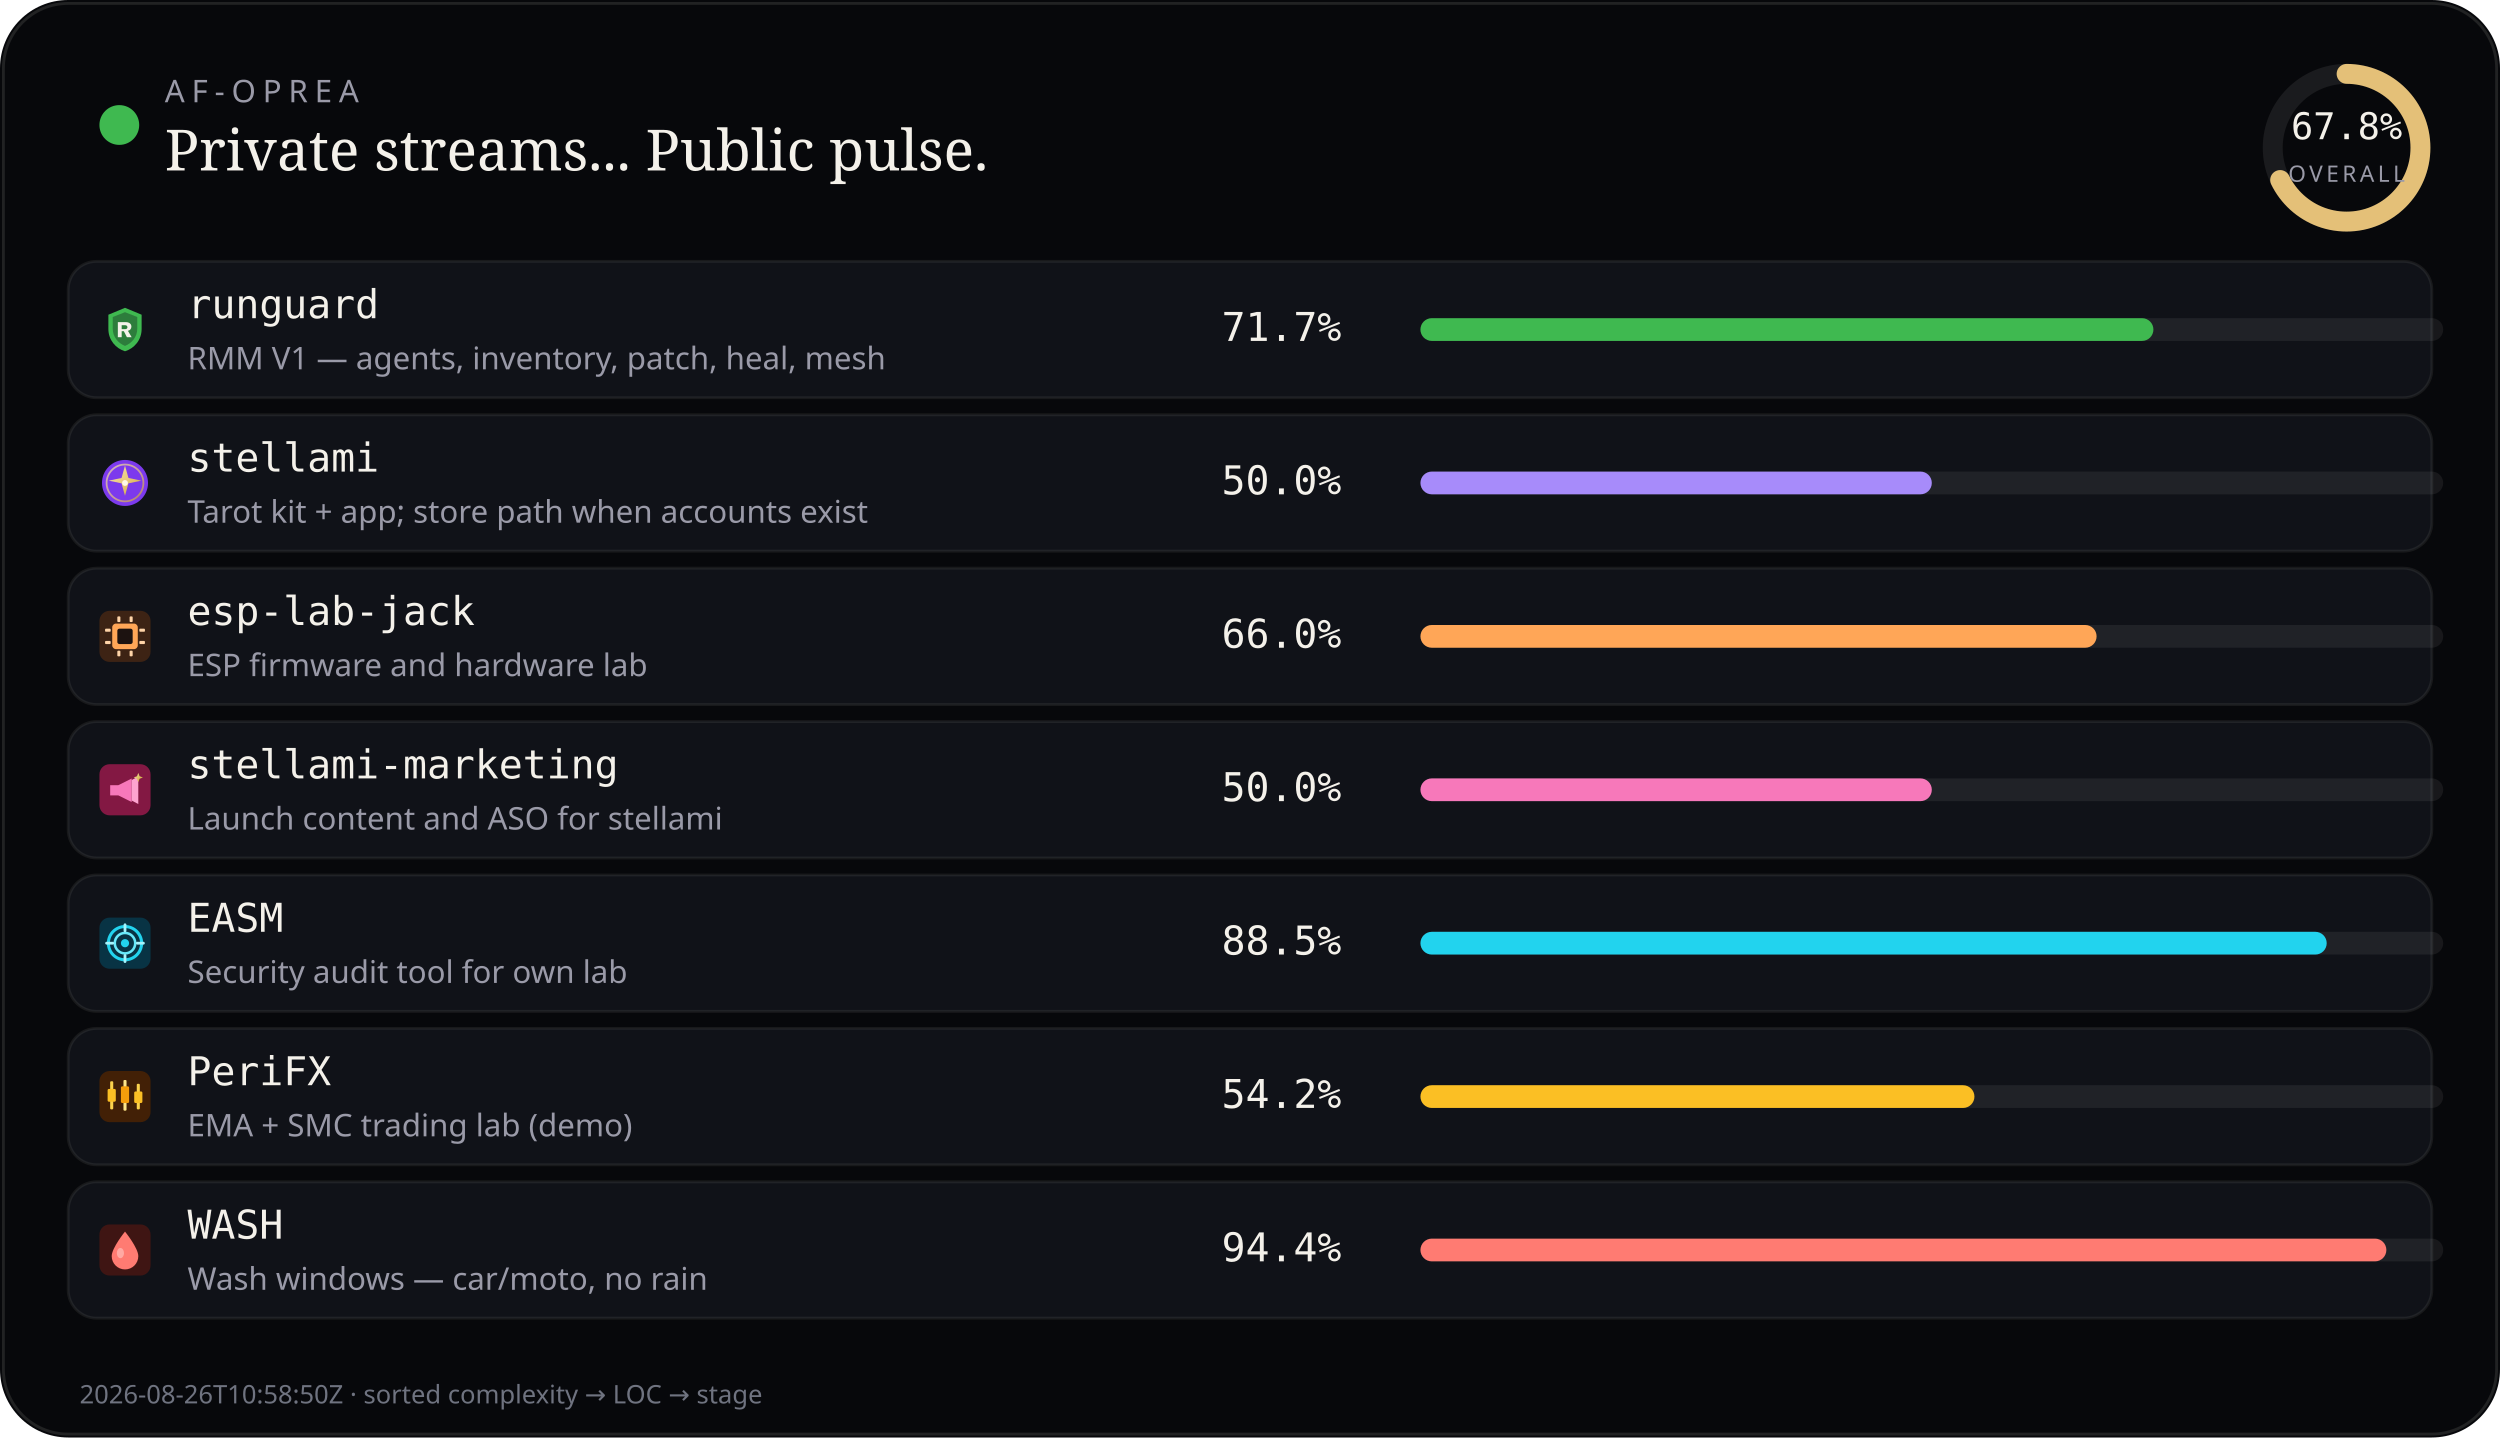
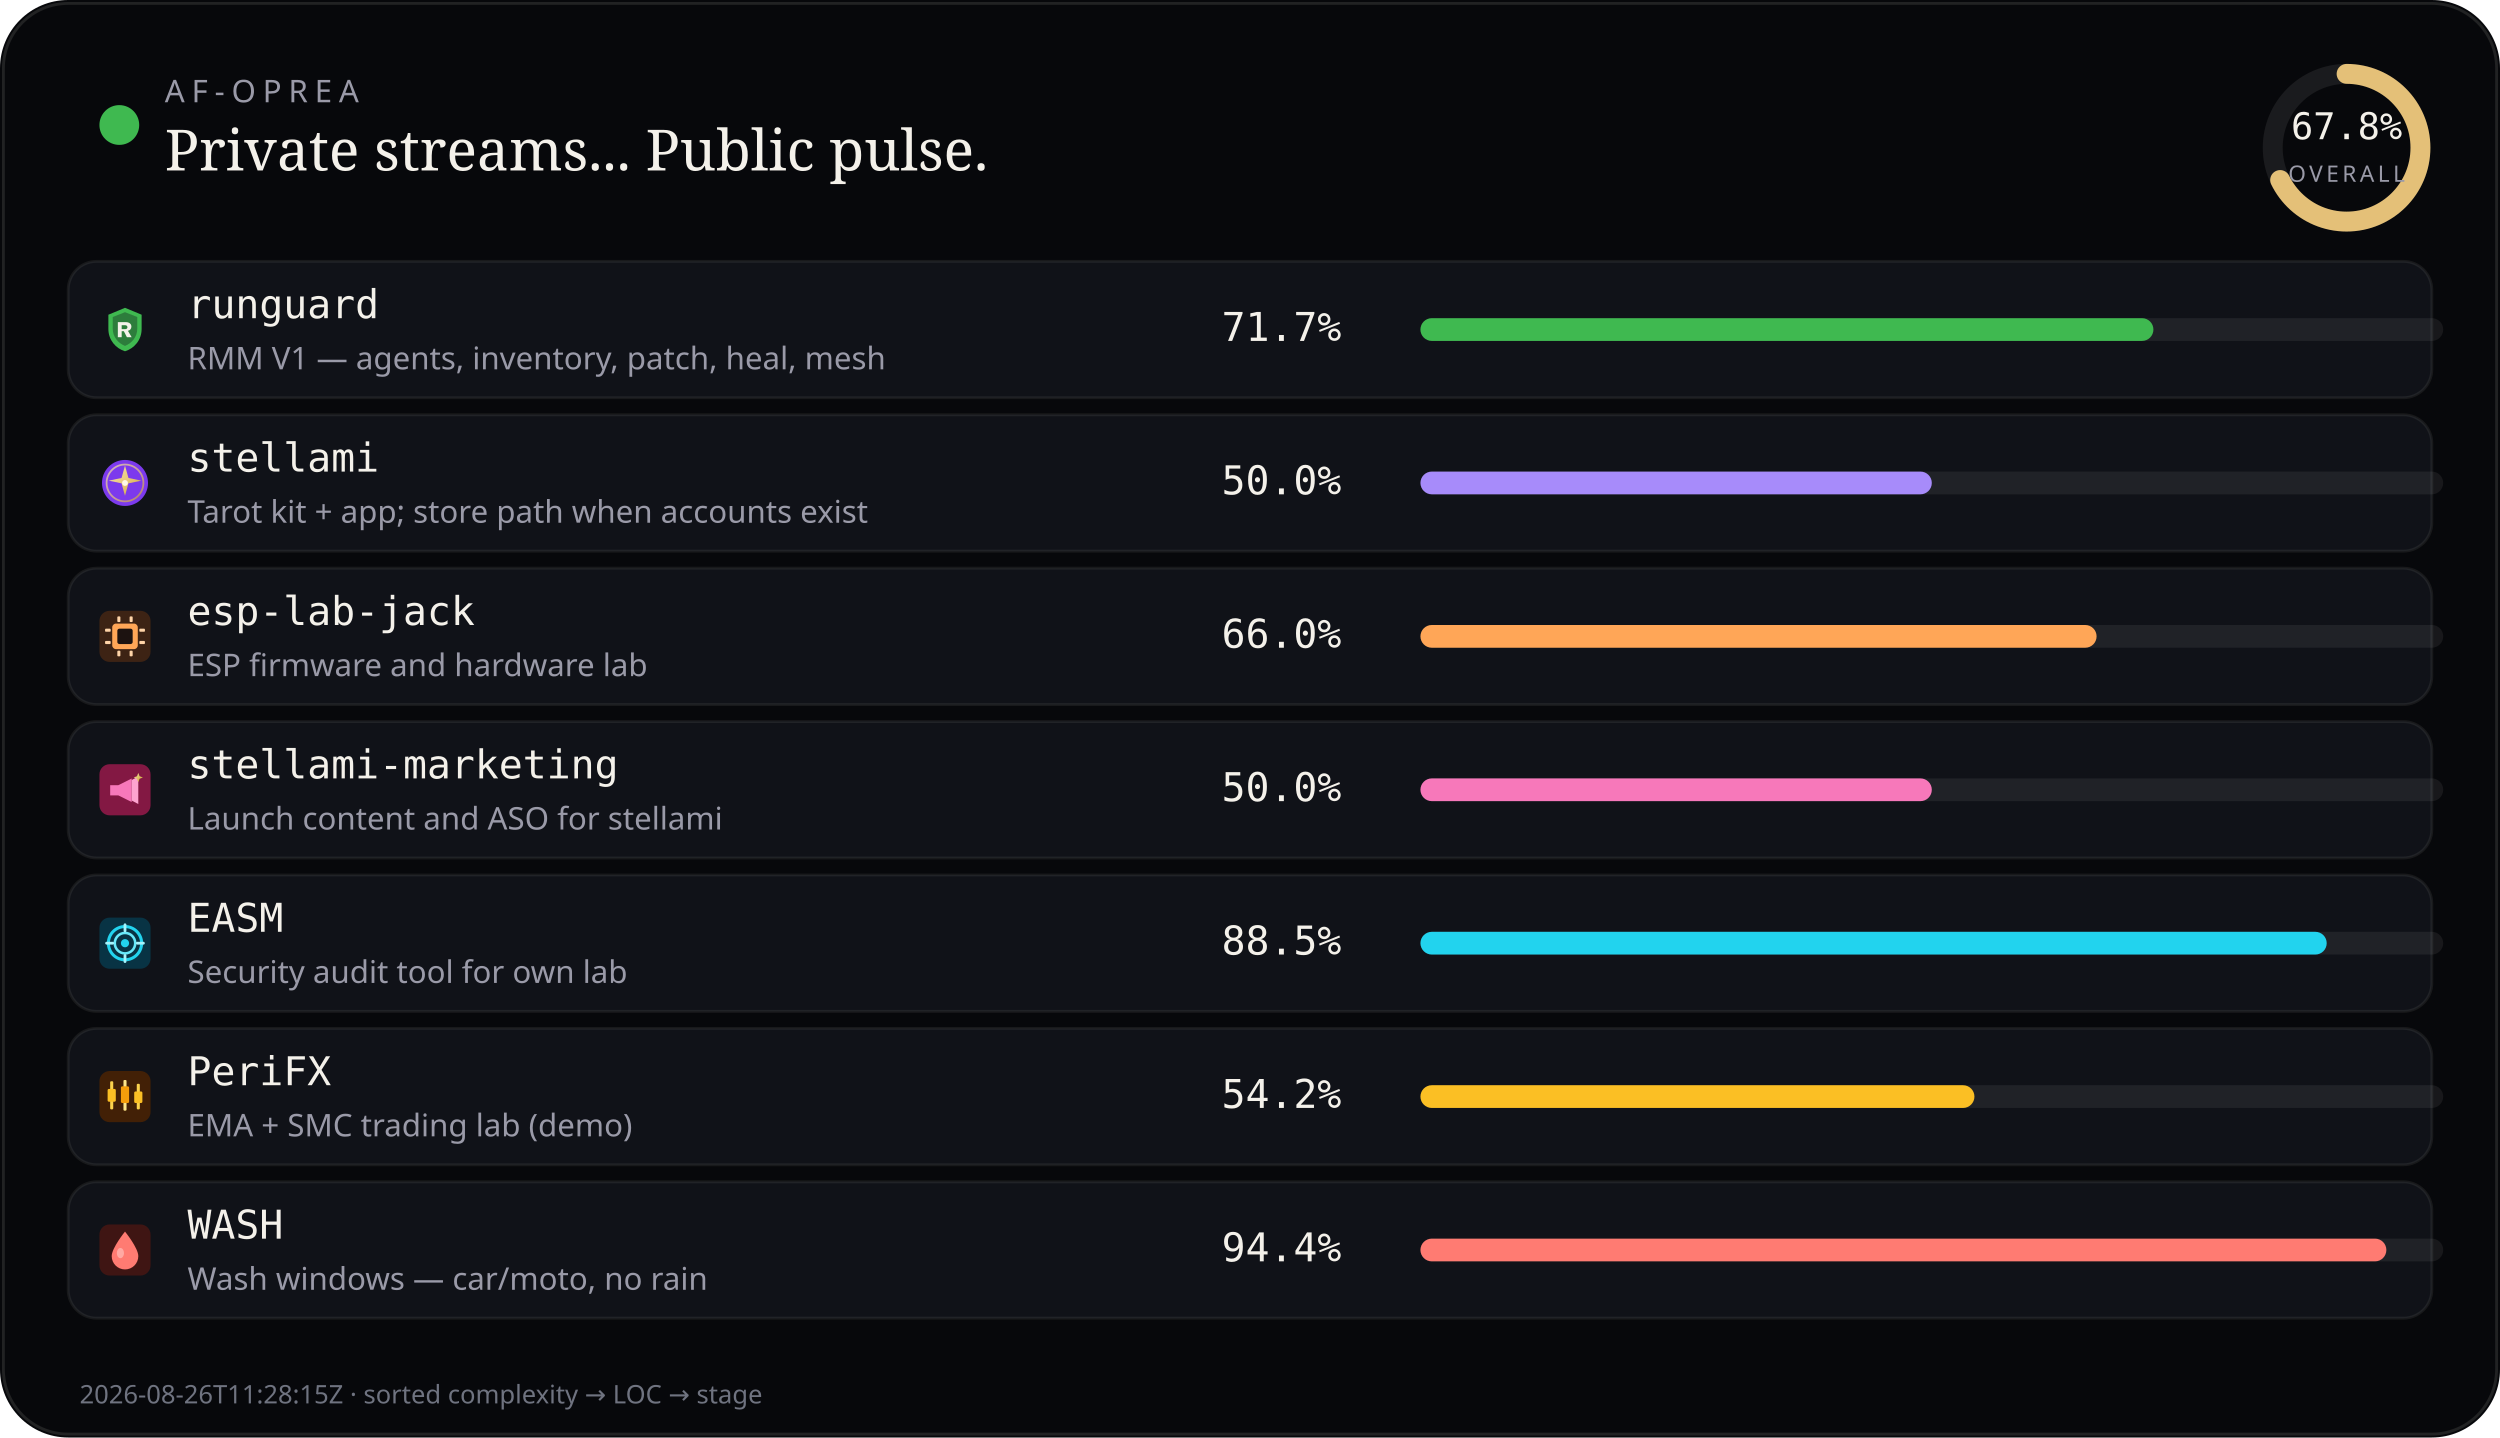
<svg xmlns="http://www.w3.org/2000/svg" viewBox="0 0 880 506" width="880" height="506" role="img" aria-label="AF-Oprea public work pulse">
  <rect width="880" height="506" rx="24" fill="#07080b" />
  <rect x="1.2" y="1.2" width="877.6" height="503.6" rx="22.8" fill="none" stroke="rgba(232,228,214,0.12)" />
  <circle cx="42" cy="44" r="7" fill="#3fb950" />
  <text x="58" y="36" fill="#9a9aa8" font-size="11" font-family="ui-sans-serif, system-ui, sans-serif" letter-spacing="2.4">AF-OPREA</text>
  <text x="58" y="60" fill="#f4f1ea" font-size="20" font-family="ui-serif, Georgia, serif">Private streams... Public pulse.</text>
  <g transform="translate(790,16)">
    <circle cx="36" cy="36" r="26" fill="none" stroke="rgba(255,255,255,0.08)" stroke-width="7" />
    <circle cx="36" cy="36" r="26" fill="none" stroke="#e4c078" stroke-width="7" stroke-linecap="round" stroke-dasharray="163.36" stroke-dashoffset="52.60" transform="rotate(-90 36 36)" />
    <text x="36" y="33" text-anchor="middle" fill="#f4f1ea" font-size="13" font-family="ui-monospace, monospace">67.8%</text>
    <text x="36" y="48" text-anchor="middle" fill="#9a9aa8" font-size="8" font-family="ui-sans-serif, system-ui, sans-serif" letter-spacing="1.2">OVERALL</text>
  </g>
  <rect x="24" y="92" width="832" height="48" rx="10" fill="#101218" stroke="rgba(232,228,214,0.08)" />
  <g id="stream_logo_runguard" class="stream_logo" data-stream="runguard" transform="translate(35.0,107.0) scale(0.9)" opacity="1.0">
    <path fill="#3fb950" d="M10 1.5 L16.5 4.2 V9.8 C16.5 14.1 13.6 17.4 10 18.5 C6.4 17.4 3.5 14.1 3.5 9.8 V4.2 Z" />
    <path fill="#0d1117" fill-opacity=".35" d="M10 3.2 L14.8 5.1 V9.7 C14.8 12.9 12.6 15.4 10 16.4 C7.4 15.4 5.2 12.9 5.2 9.7 V5.1 Z" />
    <path fill="#f4f1ea" d="M7.2 7.1h3.1c1.35 0 2.2.7 2.2 1.75 0 .85-.5 1.45-1.35 1.65L12.6 13h-1.85l-1.2-2.35H8.7V13H7.2V7.1zm1.5 1.2v1.55h1.35c.55 0 .9-.28.9-.75s-.35-.8-.9-.8H8.7z" />
  </g>
  <use class="stream_logo" data-stream="runguard" href="#stream_logo_runguard" x="35.0" y="107.0" width="18" height="18" opacity="0" />
  <text x="66" y="112" fill="#f4f1ea" font-size="14" font-family="ui-monospace, SFMono-Regular, monospace">runguard</text>
  <text x="66" y="130" fill="#9a9aa8" font-size="11" font-family="ui-sans-serif, system-ui, sans-serif">RMM V1 — agents, inventory, patch, heal, mesh</text>
  <text x="430" y="120" fill="#f4f1ea" font-size="14" font-family="ui-monospace, SFMono-Regular, monospace">71.7%</text>
  <rect x="500" y="112" width="360" height="8" rx="4" fill="rgba(255,255,255,0.07)" />
  <rect x="500" y="112" width="258" height="8" rx="4" fill="#3fb950" />
  <rect x="24" y="146" width="832" height="48" rx="10" fill="#101218" stroke="rgba(232,228,214,0.08)" />
  <g id="stream_logo_stellami" class="stream_logo" data-stream="stellami" transform="translate(35.0,161.0) scale(0.9)" opacity="1.0">
    <defs>
      <linearGradient id="stream_logo_stellami-stellami-gold" x1="0%" y1="0%" x2="100%" y2="100%">
        <stop offset="0%" stop-color="#f5e6a8" />
        <stop offset="55%" stop-color="#e8c57a" />
        <stop offset="100%" stop-color="#c9a227" />
      </linearGradient>
    </defs>
    <circle cx="10" cy="10" r="9" fill="#7c3aed" />
    <circle cx="10" cy="10" r="7.2" fill="none" stroke="url(#stream_logo_stellami-stellami-gold)" stroke-width="0.7" opacity=".7" />
    <path fill="url(#stream_logo_stellami-stellami-gold)" d="M10 3.2 L11.35 8.05 L16.4 9.1 L11.35 10.15 L10 15 L8.65 10.15 L3.6 9.1 L8.65 8.05 Z" />
    <circle cx="10" cy="10" r="1.15" fill="#fff8e8" />
  </g>
  <use class="stream_logo" data-stream="stellami" href="#stream_logo_stellami" x="35.0" y="161.0" width="18" height="18" opacity="0" />
  <text x="66" y="166" fill="#f4f1ea" font-size="14" font-family="ui-monospace, SFMono-Regular, monospace">stellami</text>
  <text x="66" y="184" fill="#9a9aa8" font-size="11" font-family="ui-sans-serif, system-ui, sans-serif">Tarot kit + app; store path when accounts exist</text>
  <text x="430" y="174" fill="#f4f1ea" font-size="14" font-family="ui-monospace, SFMono-Regular, monospace">50.0%</text>
  <rect x="500" y="166" width="360" height="8" rx="4" fill="rgba(255,255,255,0.07)" />
  <rect x="500" y="166" width="180" height="8" rx="4" fill="#a78bfa" />
  <rect x="24" y="200" width="832" height="48" rx="10" fill="#101218" stroke="rgba(232,228,214,0.08)" />
  <g id="stream_logo_esp-lab-jack" class="stream_logo" data-stream="esp-lab-jack" transform="translate(35.0,215.0) scale(0.9)" opacity="1.0">
    <rect width="20" height="20" rx="4" fill="#3d2314" />
    <rect x="5" y="5" width="10" height="10" rx="1.5" fill="#ffa657" />
    <rect x="7" y="7" width="6" height="6" rx="0.8" fill="#1c1210" />
    <rect x="2.2" y="7" width="2.2" height="1.2" rx="0.3" fill="#ffd4a8" />
    <rect x="2.2" y="11.8" width="2.2" height="1.2" rx="0.3" fill="#ffd4a8" />
    <rect x="15.6" y="7" width="2.2" height="1.2" rx="0.3" fill="#ffd4a8" />
    <rect x="15.6" y="11.8" width="2.2" height="1.2" rx="0.3" fill="#ffd4a8" />
    <rect x="7" y="2.2" width="1.2" height="2.2" rx="0.3" fill="#ffd4a8" />
    <rect x="11.8" y="2.2" width="1.2" height="2.2" rx="0.3" fill="#ffd4a8" />
    <rect x="7" y="15.6" width="1.2" height="2.2" rx="0.3" fill="#ffd4a8" />
    <rect x="11.8" y="15.6" width="1.2" height="2.2" rx="0.3" fill="#ffd4a8" />
  </g>
  <use class="stream_logo" data-stream="esp-lab-jack" href="#stream_logo_esp-lab-jack" x="35.0" y="215.0" width="18" height="18" opacity="0" />
  <text x="66" y="220" fill="#f4f1ea" font-size="14" font-family="ui-monospace, SFMono-Regular, monospace">esp-lab-jack</text>
  <text x="66" y="238" fill="#9a9aa8" font-size="11" font-family="ui-sans-serif, system-ui, sans-serif">ESP firmware and hardware lab</text>
  <text x="430" y="228" fill="#f4f1ea" font-size="14" font-family="ui-monospace, SFMono-Regular, monospace">66.0%</text>
  <rect x="500" y="220" width="360" height="8" rx="4" fill="rgba(255,255,255,0.07)" />
  <rect x="500" y="220" width="238" height="8" rx="4" fill="#ffa657" />
  <rect x="24" y="254" width="832" height="48" rx="10" fill="#101218" stroke="rgba(232,228,214,0.08)" />
  <g id="stream_logo_stellami-marketing" class="stream_logo" data-stream="stellami-marketing" transform="translate(35.0,269.0) scale(0.9)" opacity="1.0">
    <defs>
      <linearGradient id="stream_logo_stellami-marketing-smkt-gold" x1="0%" y1="0%" x2="100%" y2="100%">
        <stop offset="0%" stop-color="#f5e6a8" />
        <stop offset="100%" stop-color="#c9a227" />
      </linearGradient>
    </defs>
    <rect width="20" height="20" rx="4" fill="#831843" />
    <path fill="#f778ba" d="M4.2 8.2h3.2l5.2-2.6v9.2l-5.2-2.6H4.2z" />
    <path fill="#fda4d0" d="M12.6 6.2l2.6-1.4v10.8l-2.6-1.4z" />
    <path fill="url(#stream_logo_stellami-marketing-smkt-gold)" d="M15.2 3.4 L15.7 4.7 L17 5.2 L15.7 5.7 L15.2 7 L14.7 5.7 L13.4 5.2 L14.7 4.7 Z" />
  </g>
  <use class="stream_logo" data-stream="stellami-marketing" href="#stream_logo_stellami-marketing" x="35.0" y="269.0" width="18" height="18" opacity="0" />
  <text x="66" y="274" fill="#f4f1ea" font-size="14" font-family="ui-monospace, SFMono-Regular, monospace">stellami-marketing</text>
  <text x="66" y="292" fill="#9a9aa8" font-size="11" font-family="ui-sans-serif, system-ui, sans-serif">Launch content and ASO for stellami</text>
  <text x="430" y="282" fill="#f4f1ea" font-size="14" font-family="ui-monospace, SFMono-Regular, monospace">50.0%</text>
  <rect x="500" y="274" width="360" height="8" rx="4" fill="rgba(255,255,255,0.07)" />
  <rect x="500" y="274" width="180" height="8" rx="4" fill="#f778ba" />
  <rect x="24" y="308" width="832" height="48" rx="10" fill="#101218" stroke="rgba(232,228,214,0.08)" />
  <g id="stream_logo_easm" class="stream_logo" data-stream="easm" transform="translate(35.0,323.0) scale(0.9)" opacity="1.0">
    <rect width="20" height="20" rx="4" fill="#083344" />
    <circle cx="10" cy="10" r="6.5" fill="none" stroke="#22d3ee" stroke-width="1.2" />
    <circle cx="10" cy="10" r="4" fill="none" stroke="#67e8f9" stroke-width="1" />
    <circle cx="10" cy="10" r="1.6" fill="#22d3ee" />
    <path d="M10 2.8 V5.2 M10 14.8 V17.2 M2.8 10 H5.2 M14.8 10 H17.2" stroke="#a5f3fc" stroke-width="1.1" stroke-linecap="round" />
  </g>
  <use class="stream_logo" data-stream="easm" href="#stream_logo_easm" x="35.0" y="323.0" width="18" height="18" opacity="0" />
  <text x="66" y="328" fill="#f4f1ea" font-size="14" font-family="ui-monospace, SFMono-Regular, monospace">EASM</text>
  <text x="66" y="346" fill="#9a9aa8" font-size="11" font-family="ui-sans-serif, system-ui, sans-serif">Security audit tool for own lab</text>
  <text x="430" y="336" fill="#f4f1ea" font-size="14" font-family="ui-monospace, SFMono-Regular, monospace">88.5%</text>
  <rect x="500" y="328" width="360" height="8" rx="4" fill="rgba(255,255,255,0.07)" />
  <rect x="500" y="328" width="319" height="8" rx="4" fill="#22d3ee" />
  <rect x="24" y="362" width="832" height="48" rx="10" fill="#101218" stroke="rgba(232,228,214,0.08)" />
  <g id="stream_logo_peri" class="stream_logo" data-stream="peri" transform="translate(35.0,377.0) scale(0.9)" opacity="1.0">
    <rect width="20" height="20" rx="4" fill="#422006" />
    <rect x="4.2" y="4" width="1.2" height="11" rx="0.4" fill="#fcd34d" />
    <rect x="3.2" y="7" width="3.2" height="5" rx="0.5" fill="#fbbf24" />
    <rect x="9.4" y="3.5" width="1.2" height="12" rx="0.4" fill="#fde68a" />
    <rect x="8.4" y="6" width="3.2" height="6.5" rx="0.5" fill="#f59e0b" />
    <rect x="14.6" y="5" width="1.2" height="10" rx="0.4" fill="#fcd34d" />
    <rect x="13.6" y="8" width="3.2" height="4.5" rx="0.5" fill="#fbbf24" />
  </g>
  <use class="stream_logo" data-stream="peri" href="#stream_logo_peri" x="35.0" y="377.0" width="18" height="18" opacity="0" />
  <text x="66" y="382" fill="#f4f1ea" font-size="14" font-family="ui-monospace, SFMono-Regular, monospace">PeriFX</text>
  <text x="66" y="400" fill="#9a9aa8" font-size="11" font-family="ui-sans-serif, system-ui, sans-serif">EMA + SMC trading lab (demo)</text>
  <text x="430" y="390" fill="#f4f1ea" font-size="14" font-family="ui-monospace, SFMono-Regular, monospace">54.2%</text>
  <rect x="500" y="382" width="360" height="8" rx="4" fill="rgba(255,255,255,0.07)" />
  <rect x="500" y="382" width="195" height="8" rx="4" fill="#fbbf24" />
  <rect x="24" y="416" width="832" height="48" rx="10" fill="#101218" stroke="rgba(232,228,214,0.08)" />
  <g id="stream_logo_wash" class="stream_logo" data-stream="wash" transform="translate(35.0,431.0) scale(0.9)" opacity="1.0">
    <rect width="20" height="20" rx="4" fill="#3f1513" />
    <path fill="#ff7b72" d="M10 2.8 C10 2.8 15.2 9.2 15.2 12.4 A5.2 5.2 0 0 1 4.8 12.4 C4.8 9.2 10 2.8 10 2.8 Z" />
    <ellipse cx="8.2" cy="11.2" rx="1.4" ry="2" fill="#ffd0cc" opacity=".55" />
  </g>
  <use class="stream_logo" data-stream="wash" href="#stream_logo_wash" x="35.0" y="431.0" width="18" height="18" opacity="0" />
  <text x="66" y="436" fill="#f4f1ea" font-size="14" font-family="ui-monospace, SFMono-Regular, monospace">WASH</text>
  <text x="66" y="454" fill="#9a9aa8" font-size="11" font-family="ui-sans-serif, system-ui, sans-serif">Wash windows — car/moto, no rain</text>
  <text x="430" y="444" fill="#f4f1ea" font-size="14" font-family="ui-monospace, SFMono-Regular, monospace">94.4%</text>
  <rect x="500" y="436" width="360" height="8" rx="4" fill="rgba(255,255,255,0.07)" />
  <rect x="500" y="436" width="340" height="8" rx="4" fill="#ff7b72" />
-   <text x="28" y="494" fill="#6f7380" font-size="9" font-family="ui-sans-serif, system-ui, sans-serif">2026-08-26T10:58:50Z · sorted complexity → LOC → stage</text>
+   <text x="28" y="494" fill="#6f7380" font-size="9" font-family="ui-sans-serif, system-ui, sans-serif">2026-08-26T11:28:15Z · sorted complexity → LOC → stage</text>
</svg>
